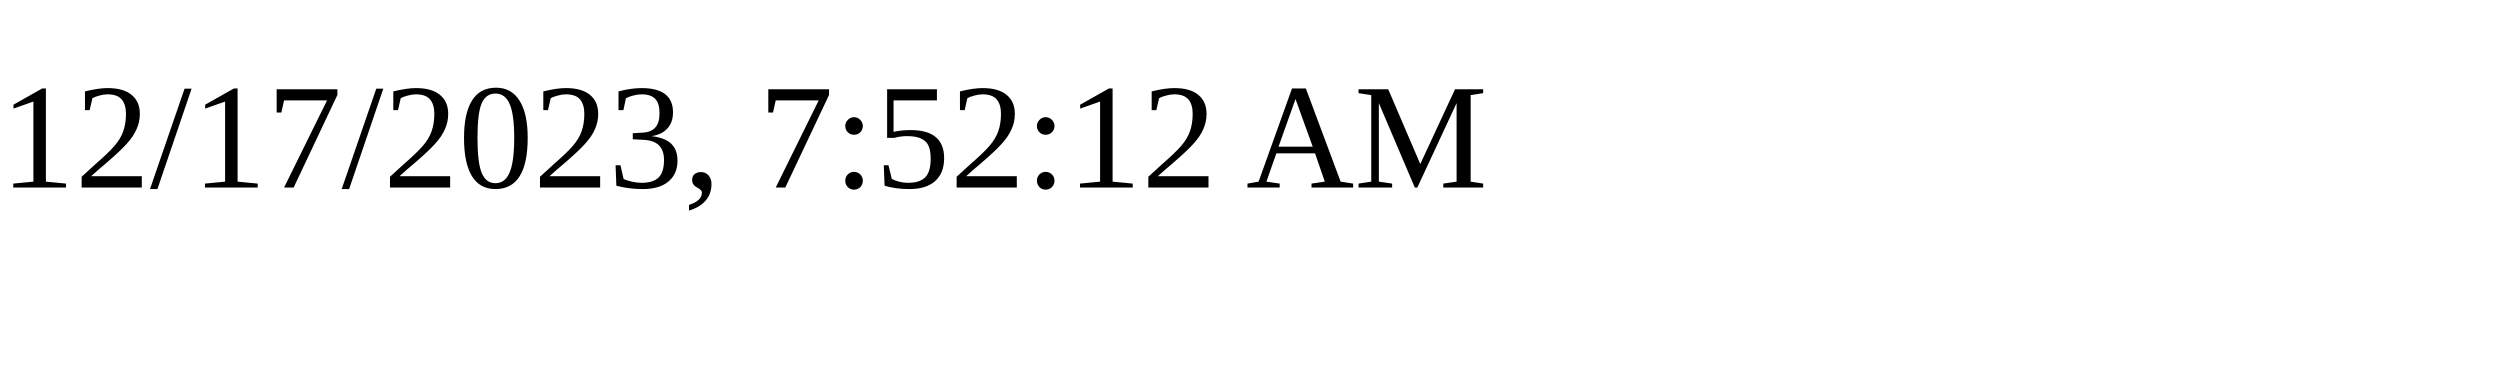
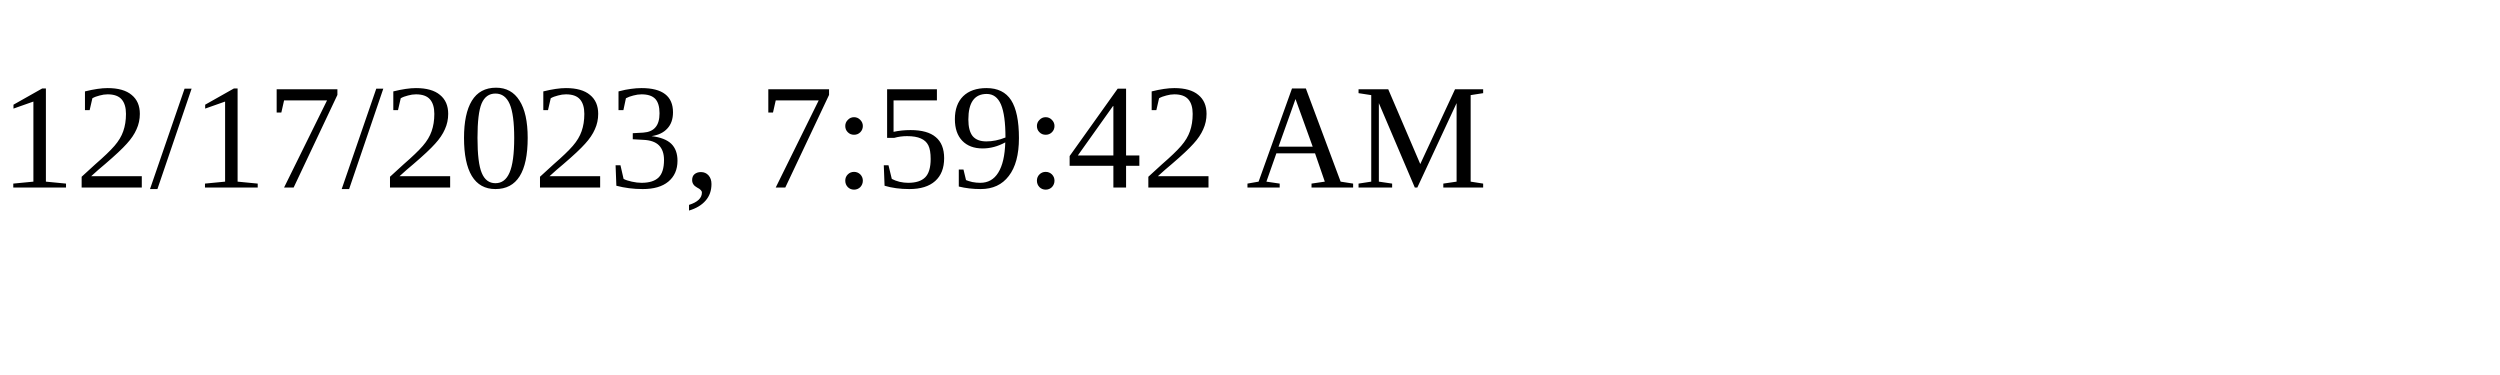
<svg xmlns="http://www.w3.org/2000/svg" height="30" width="200">
-   <text x="0" y="15">12/17/2023, 7:52:12 AM</text>
+   <text x="0" y="15">12/17/2023, 7:59:42 AM</text>
</svg>
